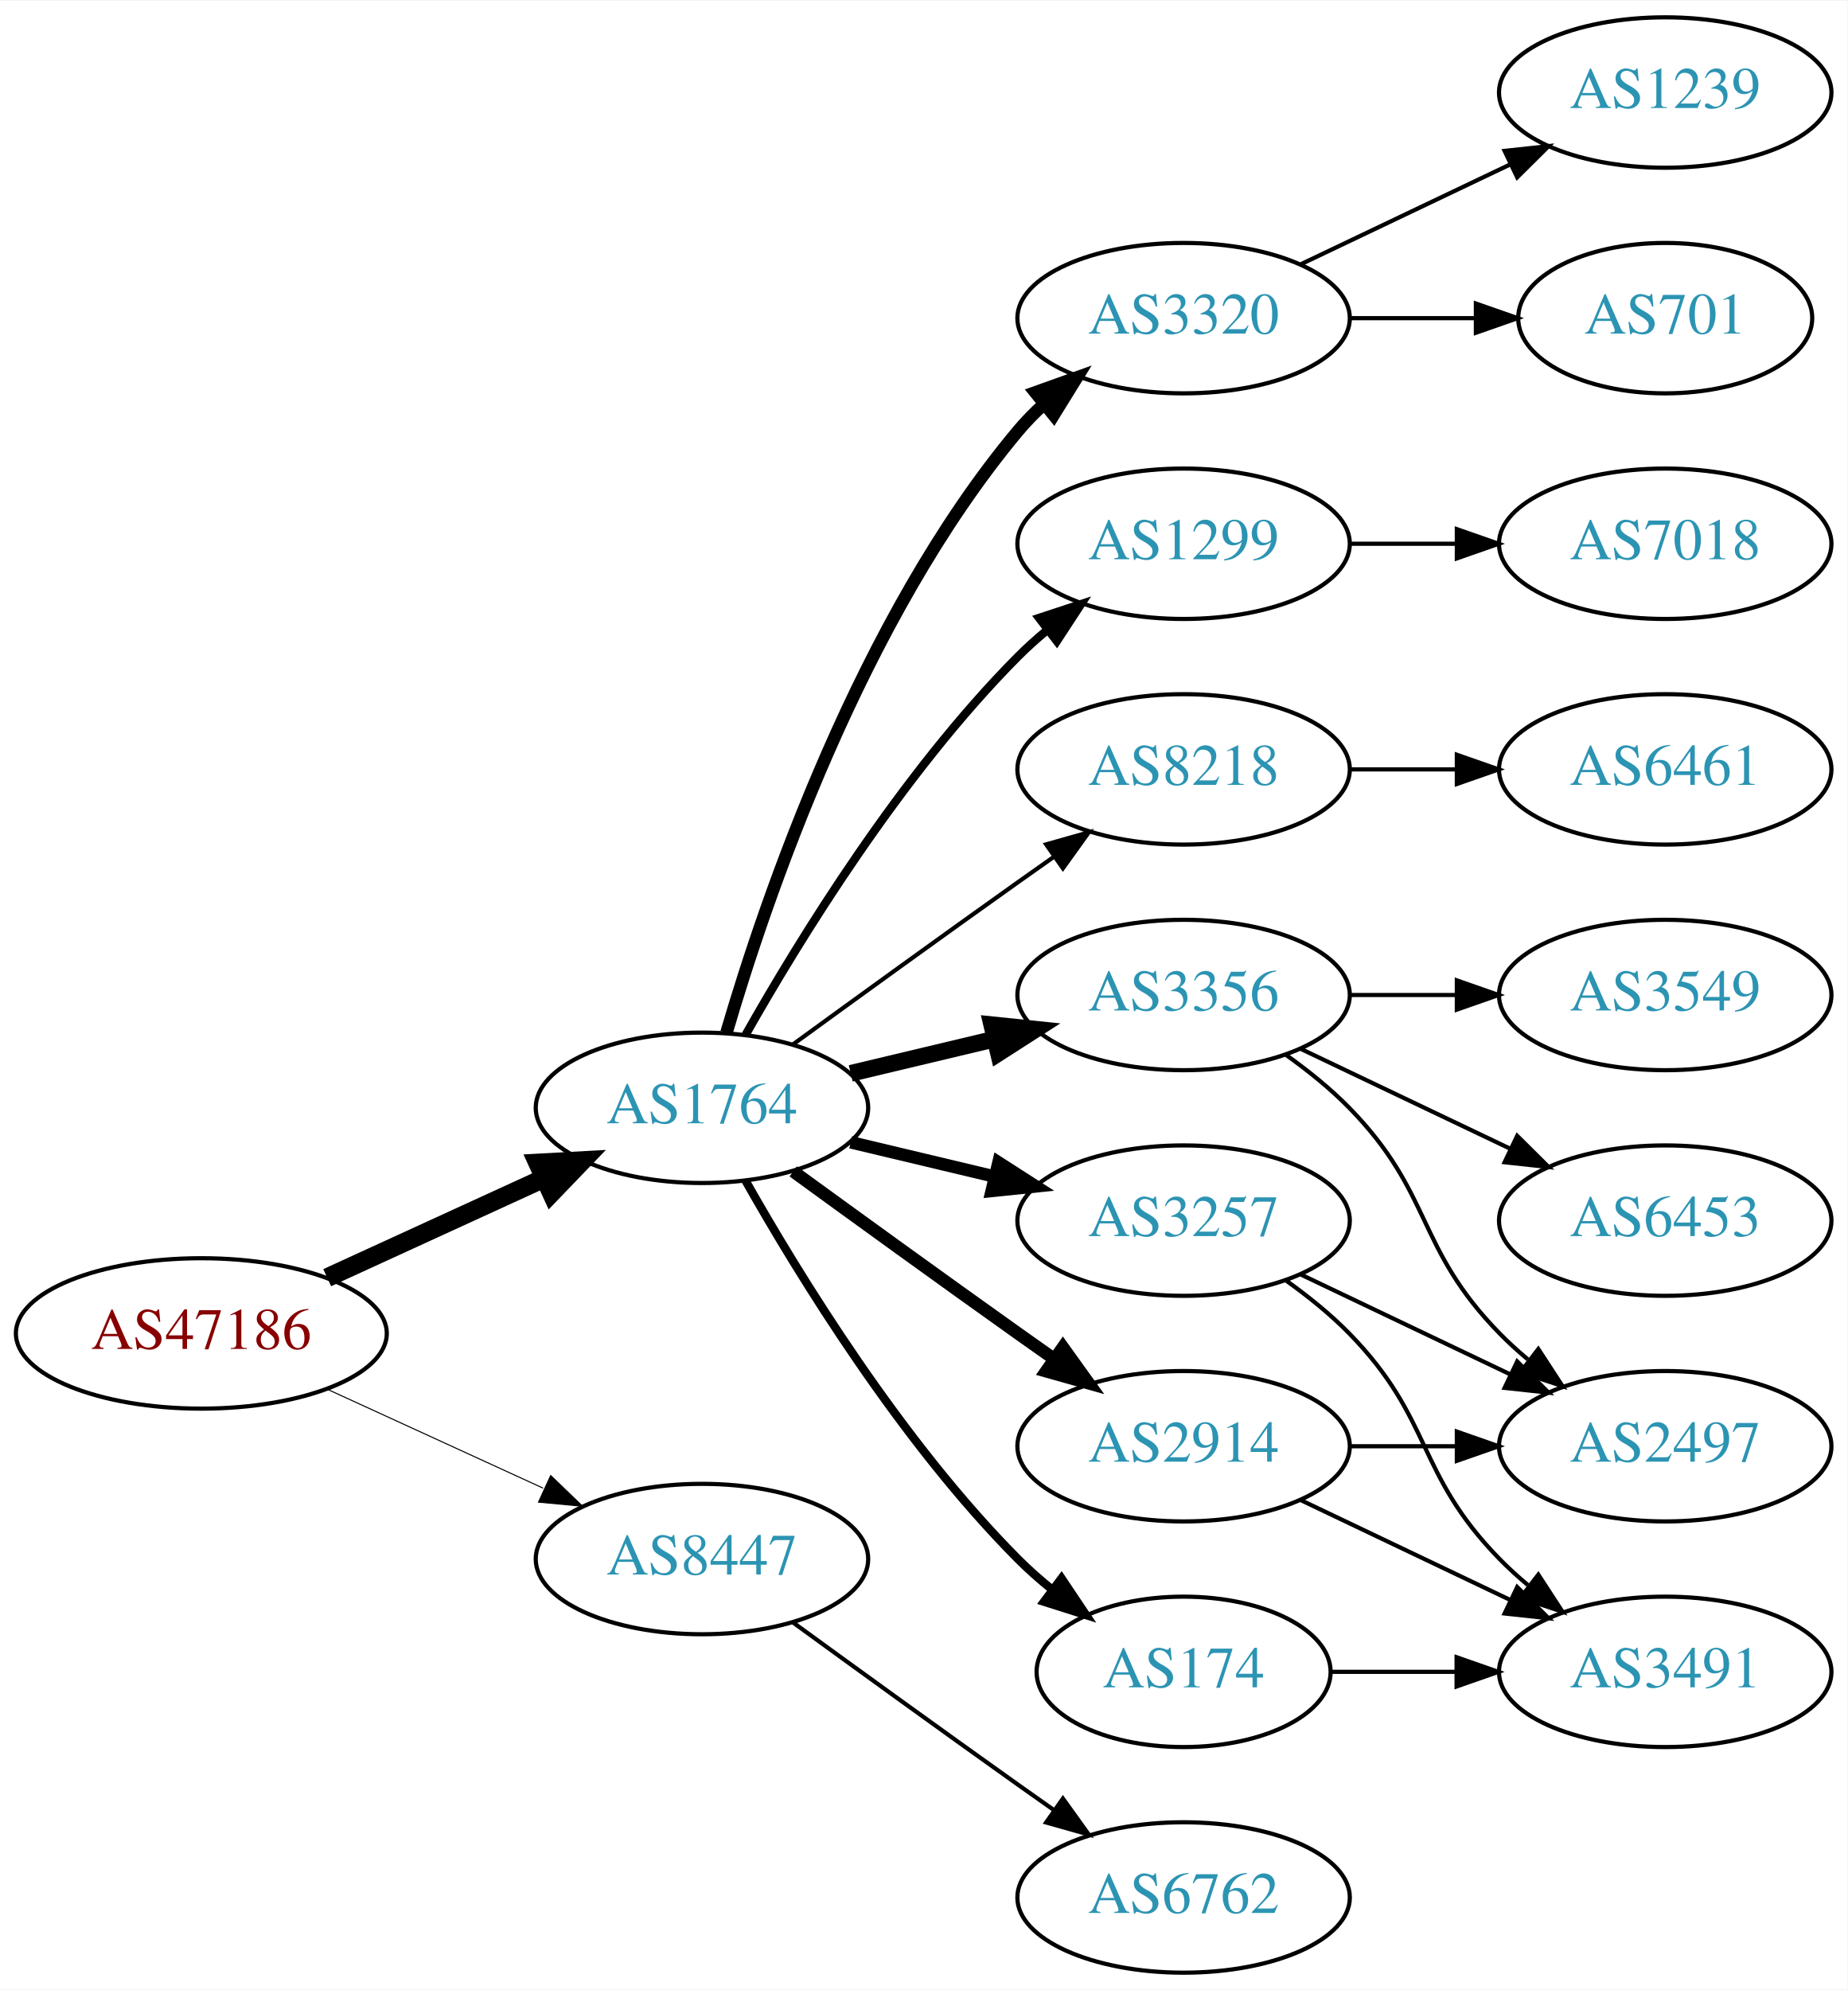
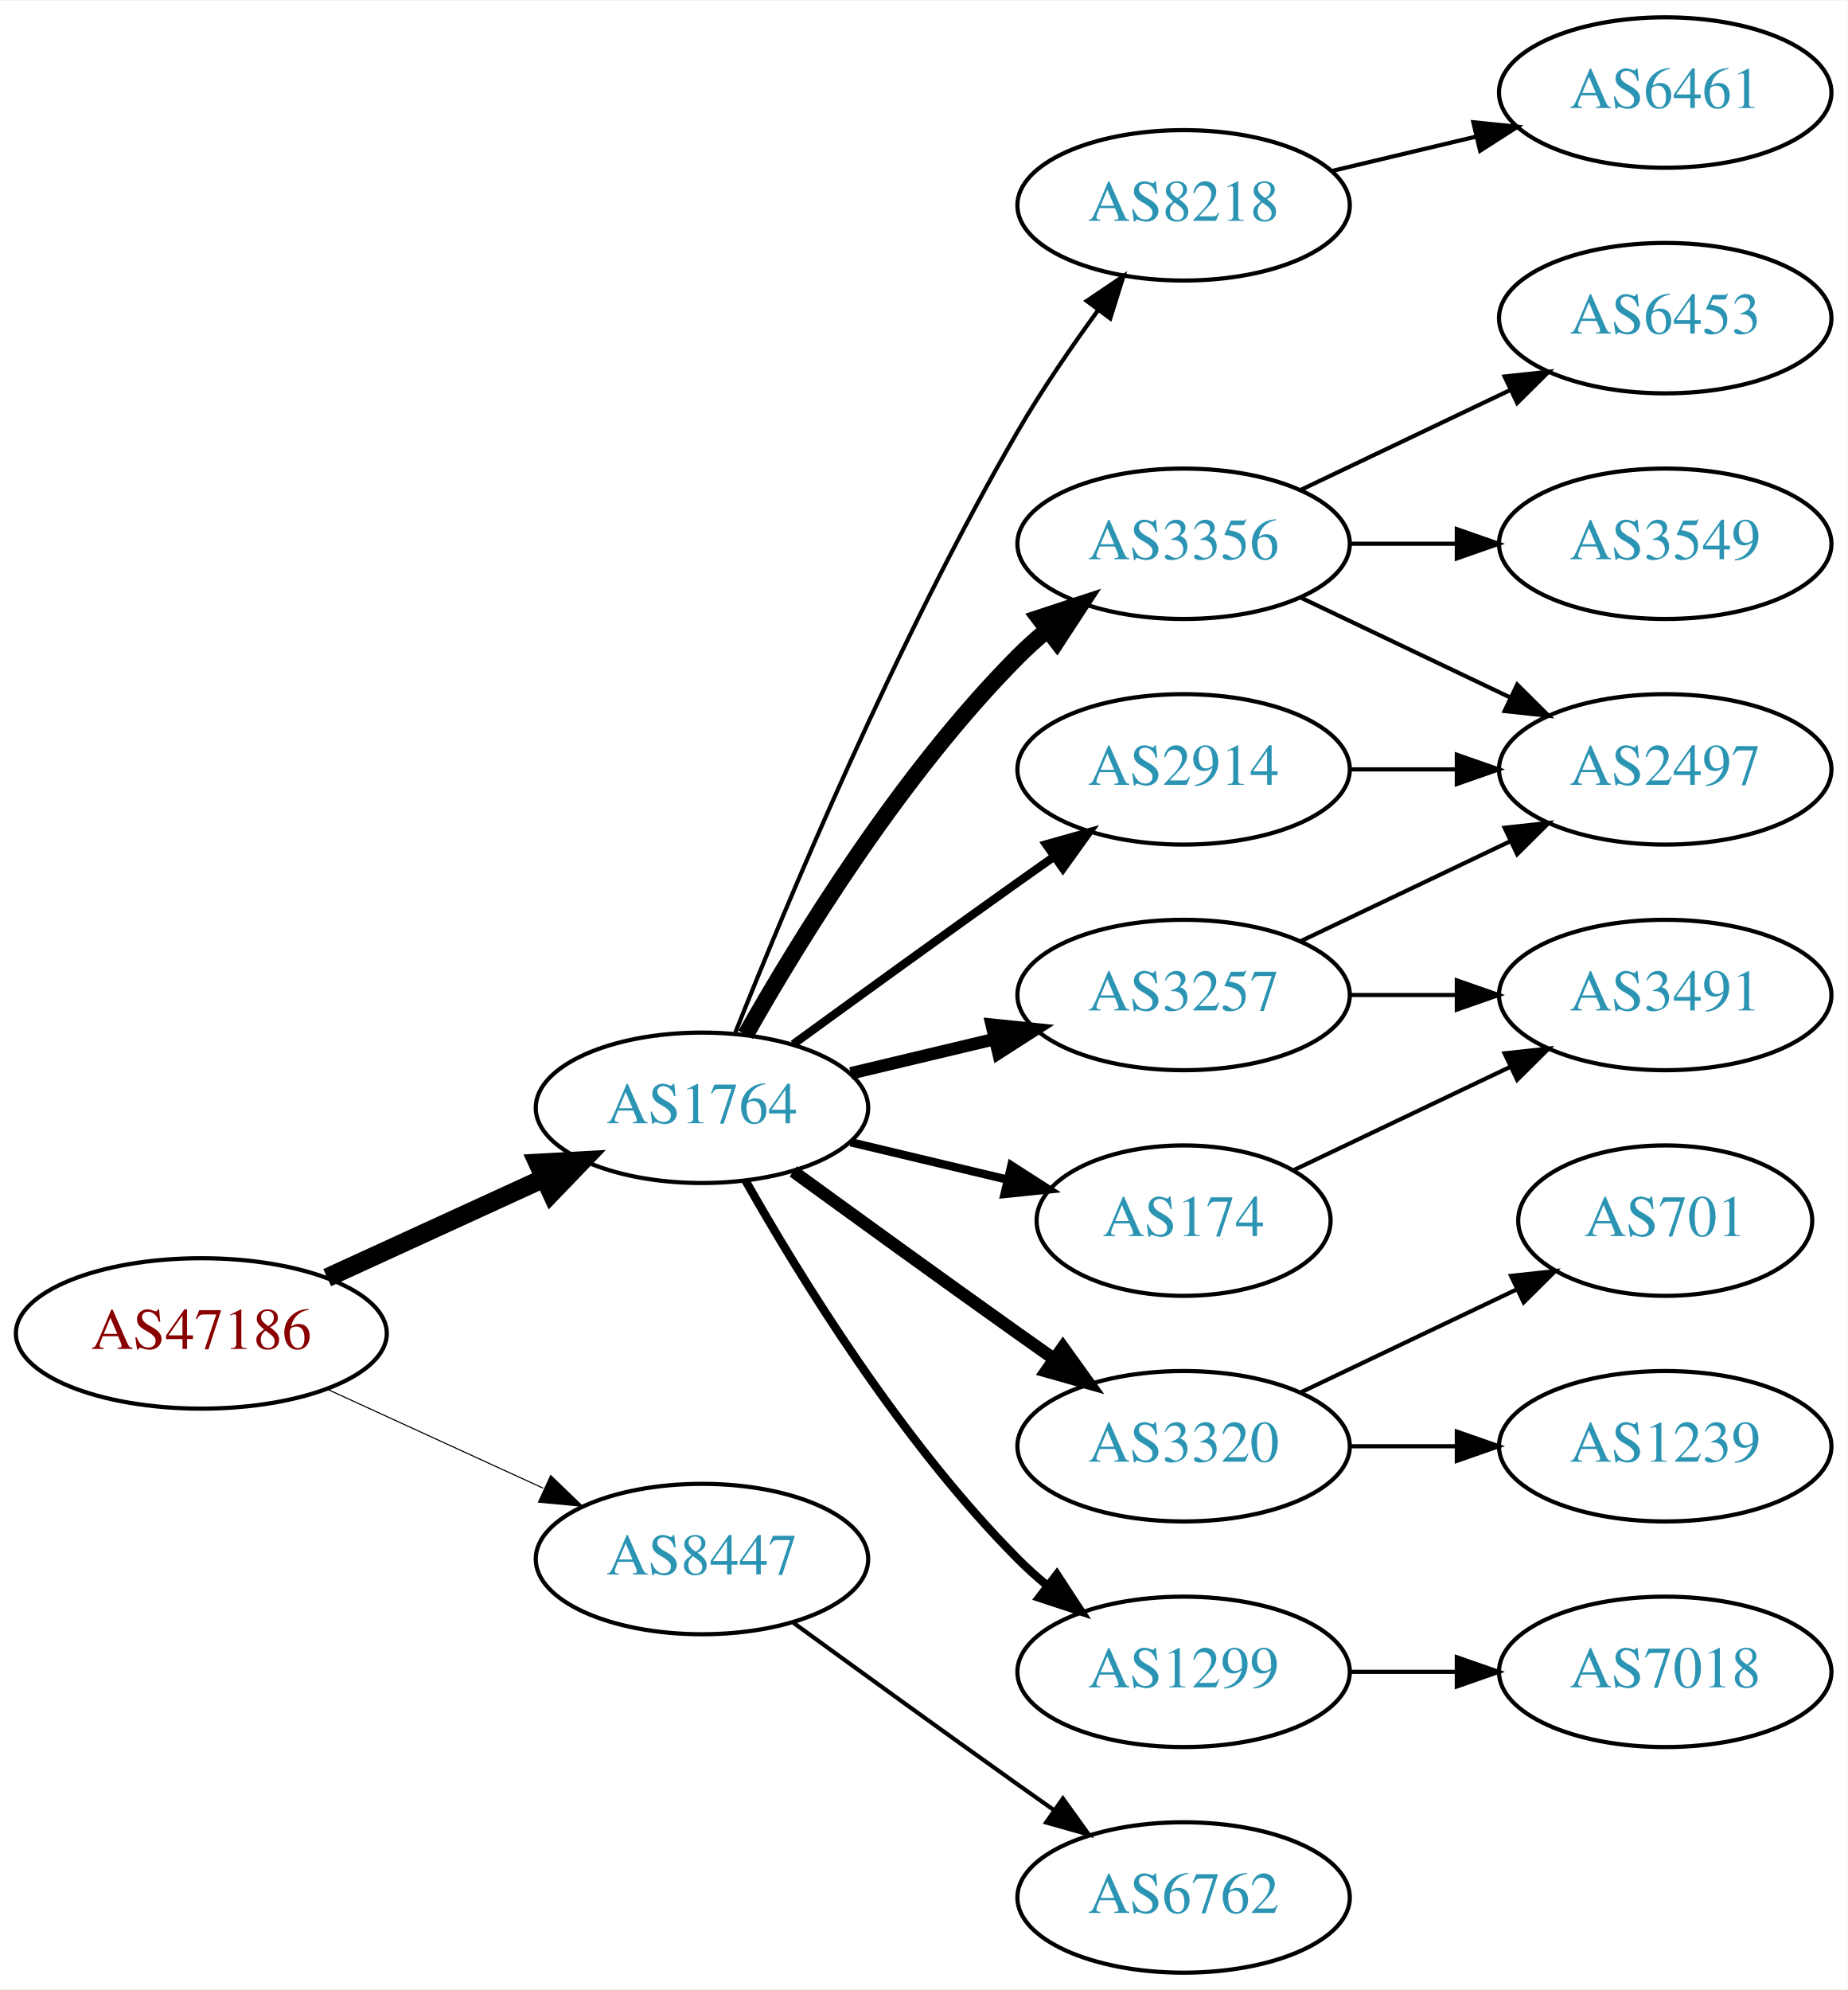
<svg xmlns="http://www.w3.org/2000/svg" xmlns:xlink="http://www.w3.org/1999/xlink" width="442pt" height="476pt" viewBox="0.00 0.00 442.27 476.00">
  <g id="graph0" class="graph" transform="scale(1 1) rotate(0) translate(4 472)">
    <polygon fill="white" stroke="none" points="-4,4 -4,-472 438.271,-472 438.271,4 -4,4" />
    <g id="node1" class="node">
      <g id="a_node1">
        <a xlink:href="/asn/47186" xlink:title="AS47186 ~ Allgemeine Baugesellschaft PORR AG [AT]">
          <ellipse fill="#ffffff" stroke="black" cx="44.196" cy="-153" rx="44.393" ry="18" />
          <text text-anchor="middle" x="44.196" y="-149.3" font-family="Times,serif" font-size="14.00" fill="#880000">AS47186</text>
        </a>
      </g>
    </g>
    <g id="node2" class="node">
      <g id="a_node2">
        <a xlink:href="/asn/1764" xlink:title="AS1764 ~ NEXTLAYER-AS [AT]">
          <ellipse fill="#ffffff" stroke="black" cx="164.039" cy="-207" rx="39.794" ry="18" />
          <text text-anchor="middle" x="164.039" y="-203.3" font-family="Times,serif" font-size="14.00" fill="#2c94b3">AS1764</text>
        </a>
      </g>
    </g>
    <g id="edge1" class="edge">
      <path fill="none" stroke="black" stroke-width="4.5" d="M74.326,-166.348C89.937,-173.502 109.335,-182.391 126.007,-190.03" />
      <polygon fill="black" stroke="black" stroke-width="4.5" points="124.727,-193.775 135.459,-194.362 128.008,-186.616 124.727,-193.775" />
    </g>
    <g id="node3" class="node">
      <g id="a_node3">
        <a xlink:href="/asn/8447" xlink:title="AS8447 ~ A1 Telekom Austria AG [AT]">
          <ellipse fill="#ffffff" stroke="black" cx="164.039" cy="-99" rx="39.794" ry="18" />
          <text text-anchor="middle" x="164.039" y="-95.3" font-family="Times,serif" font-size="14.00" fill="#2c94b3">AS8447</text>
        </a>
      </g>
    </g>
    <g id="edge2" class="edge">
-       <path fill="none" stroke="black" stroke-width="0.25" d="M74.326,-139.652C89.937,-132.498 109.335,-123.609 126.007,-115.97" />
-       <polygon fill="black" stroke="black" stroke-width="0.25" points="127.826,-118.986 135.459,-111.638 124.91,-112.622 127.826,-118.986" />
+       <path fill="none" stroke="black" stroke-width="0.265" d="M74.326,-139.652C89.937,-132.498 109.335,-123.609 126.007,-115.97" />
+       <polygon fill="black" stroke="black" stroke-width="0.265" points="127.826,-118.986 135.459,-111.638 124.91,-112.622 127.826,-118.986" />
    </g>
    <g id="node4" class="node">
      <g id="a_node4">
-         <a xlink:href="/asn/3257" xlink:title="AS3257 ~ GTT [DE]">
-           <ellipse fill="#ffffff" stroke="black" cx="279.332" cy="-180" rx="39.794" ry="18" />
-           <text text-anchor="middle" x="279.332" y="-176.3" font-family="Times,serif" font-size="14.00" fill="#2c94b3">AS3257</text>
+         <a xlink:href="/asn/3356" xlink:title="AS3356 ~ Level 3 Parent, LLC [US]">
+           <ellipse fill="#ffffff" stroke="black" cx="279.332" cy="-342" rx="39.794" ry="18" />
+           <text text-anchor="middle" x="279.332" y="-338.3" font-family="Times,serif" font-size="14.00" fill="#2c94b3">AS3356</text>
        </a>
      </g>
    </g>
    <g id="edge3" class="edge">
-       <path fill="none" stroke="black" stroke-width="3" d="M199.646,-198.752C210.517,-196.162 222.671,-193.265 234.114,-190.538" />
-       <polygon fill="black" stroke="black" stroke-width="3" points="235.02,-193.92 243.936,-188.197 233.397,-187.111 235.02,-193.92" />
+       <path fill="none" stroke="black" stroke-width="4" d="M174.498,-224.49C187.28,-247.096 211.712,-286.886 239.685,-315 241.796,-317.121 244.092,-319.188 246.477,-321.171" />
+       <polygon fill="black" stroke="black" stroke-width="4" points="244.73,-324.242 254.793,-327.556 248.993,-318.69 244.73,-324.242" />
    </g>
    <g id="node5" class="node">
      <g id="a_node5">
-         <a xlink:href="/asn/174" xlink:title="AS174 ~ Cogent Communications [US]">
-           <ellipse fill="#ffffff" stroke="black" cx="279.332" cy="-72" rx="35.194" ry="18" />
-           <text text-anchor="middle" x="279.332" y="-68.3" font-family="Times,serif" font-size="14.00" fill="#2c94b3">AS174</text>
+         <a xlink:href="/asn/3320" xlink:title="AS3320 ~ DTAG [DE]">
+           <ellipse fill="#ffffff" stroke="black" cx="279.332" cy="-126" rx="39.794" ry="18" />
+           <text text-anchor="middle" x="279.332" y="-122.3" font-family="Times,serif" font-size="14.00" fill="#2c94b3">AS3320</text>
        </a>
      </g>
    </g>
    <g id="edge4" class="edge">
-       <path fill="none" stroke="black" stroke-width="2" d="M174.498,-189.51C187.28,-166.904 211.712,-127.114 239.685,-99 242.185,-96.487 244.946,-94.052 247.807,-91.739" />
-       <polygon fill="black" stroke="black" stroke-width="2" points="250.108,-94.389 256.004,-85.587 245.905,-88.79 250.108,-94.389" />
+       <path fill="none" stroke="black" stroke-width="3" d="M185.887,-191.778C200.821,-180.909 221.435,-165.975 239.685,-153 242.506,-150.995 245.449,-148.915 248.397,-146.841" />
+       <polygon fill="black" stroke="black" stroke-width="3" points="250.443,-149.681 256.621,-141.074 246.424,-143.95 250.443,-149.681" />
    </g>
    <g id="node6" class="node">
      <g id="a_node6">
-         <a xlink:href="/asn/3320" xlink:title="AS3320 ~ DTAG [DE]">
-           <ellipse fill="#ffffff" stroke="black" cx="279.332" cy="-396" rx="39.794" ry="18" />
-           <text text-anchor="middle" x="279.332" y="-392.3" font-family="Times,serif" font-size="14.00" fill="#2c94b3">AS3320</text>
+         <a xlink:href="/asn/174" xlink:title="AS174 ~ Cogent Communications [US]">
+           <ellipse fill="#ffffff" stroke="black" cx="279.332" cy="-180" rx="35.194" ry="18" />
+           <text text-anchor="middle" x="279.332" y="-176.3" font-family="Times,serif" font-size="14.00" fill="#2c94b3">AS174</text>
        </a>
      </g>
    </g>
    <g id="edge5" class="edge">
-       <path fill="none" stroke="black" stroke-width="3" d="M169.913,-225.002C179.227,-256.844 202.043,-323.981 239.685,-369 241.555,-371.237 243.654,-373.374 245.88,-375.396" />
-       <polygon fill="black" stroke="black" stroke-width="3" points="243.823,-378.234 253.799,-381.804 248.227,-372.793 243.823,-378.234" />
+       <path fill="none" stroke="black" stroke-width="2" d="M199.646,-198.752C211.44,-195.942 224.745,-192.771 237.013,-189.847" />
+       <polygon fill="black" stroke="black" stroke-width="2" points="238.101,-193.186 247.018,-187.463 236.479,-186.376 238.101,-193.186" />
    </g>
    <g id="node7" class="node">
      <g id="a_node7">
-         <a xlink:href="/asn/1299" xlink:title="AS1299 ~ Telia Carrier [EU]">
-           <ellipse fill="#ffffff" stroke="black" cx="279.332" cy="-342" rx="39.794" ry="18" />
-           <text text-anchor="middle" x="279.332" y="-338.3" font-family="Times,serif" font-size="14.00" fill="#2c94b3">AS1299</text>
+         <a xlink:href="/asn/2914" xlink:title="AS2914 ~ NTT America, Inc. [US]">
+           <ellipse fill="#ffffff" stroke="black" cx="279.332" cy="-288" rx="39.794" ry="18" />
+           <text text-anchor="middle" x="279.332" y="-284.3" font-family="Times,serif" font-size="14.00" fill="#2c94b3">AS2914</text>
        </a>
      </g>
    </g>
    <g id="edge6" class="edge">
-       <path fill="none" stroke="black" stroke-width="2" d="M174.498,-224.49C187.28,-247.096 211.712,-286.886 239.685,-315 241.796,-317.121 244.092,-319.188 246.477,-321.171" />
-       <polygon fill="black" stroke="black" stroke-width="2" points="244.73,-324.242 254.793,-327.556 248.993,-318.69 244.73,-324.242" />
+       <path fill="none" stroke="black" stroke-width="2" d="M185.887,-222.222C200.821,-233.091 221.435,-248.025 239.685,-261 242.506,-263.005 245.449,-265.085 248.397,-267.159" />
+       <polygon fill="black" stroke="black" stroke-width="2" points="246.424,-270.05 256.621,-272.926 250.443,-264.319 246.424,-270.05" />
    </g>
    <g id="node8" class="node">
      <g id="a_node8">
-         <a xlink:href="/asn/3356" xlink:title="AS3356 ~ Level 3 Parent, LLC [US]">
-           <ellipse fill="#ffffff" stroke="black" cx="279.332" cy="-234" rx="39.794" ry="18" />
-           <text text-anchor="middle" x="279.332" y="-230.3" font-family="Times,serif" font-size="14.00" fill="#2c94b3">AS3356</text>
+         <a xlink:href="/asn/1299" xlink:title="AS1299 ~ Telia Carrier [EU]">
+           <ellipse fill="#ffffff" stroke="black" cx="279.332" cy="-72" rx="39.794" ry="18" />
+           <text text-anchor="middle" x="279.332" y="-68.3" font-family="Times,serif" font-size="14.00" fill="#2c94b3">AS1299</text>
        </a>
      </g>
    </g>
    <g id="edge7" class="edge">
-       <path fill="none" stroke="black" stroke-width="4" d="M199.646,-215.248C210.517,-217.838 222.671,-220.735 234.114,-223.462" />
-       <polygon fill="black" stroke="black" stroke-width="4" points="233.397,-226.889 243.936,-225.803 235.02,-220.08 233.397,-226.889" />
+       <path fill="none" stroke="black" stroke-width="2" d="M174.498,-189.51C187.28,-166.904 211.712,-127.114 239.685,-99 241.796,-96.879 244.092,-94.812 246.477,-92.829" />
+       <polygon fill="black" stroke="black" stroke-width="2" points="248.993,-95.31 254.793,-86.444 244.73,-89.758 248.993,-95.31" />
    </g>
    <g id="node9" class="node">
      <g id="a_node9">
-         <a xlink:href="/asn/2914" xlink:title="AS2914 ~ NTT America, Inc. [US]">
-           <ellipse fill="#ffffff" stroke="black" cx="279.332" cy="-126" rx="39.794" ry="18" />
-           <text text-anchor="middle" x="279.332" y="-122.3" font-family="Times,serif" font-size="14.00" fill="#2c94b3">AS2914</text>
+         <a xlink:href="/asn/8218" xlink:title="AS8218 ~ legacy Neotelecoms [FR]">
+           <ellipse fill="#ffffff" stroke="black" cx="279.332" cy="-423" rx="39.794" ry="18" />
+           <text text-anchor="middle" x="279.332" y="-419.3" font-family="Times,serif" font-size="14.00" fill="#2c94b3">AS8218</text>
        </a>
      </g>
    </g>
    <g id="edge8" class="edge">
-       <path fill="none" stroke="black" stroke-width="3" d="M185.887,-191.778C200.821,-180.909 221.435,-165.975 239.685,-153 242.506,-150.995 245.449,-148.915 248.397,-146.841" />
-       <polygon fill="black" stroke="black" stroke-width="3" points="250.443,-149.681 256.621,-141.074 246.424,-143.95 250.443,-149.681" />
+       <path fill="none" stroke="black" d="M172.042,-225.051C184.169,-255.57 210.587,-318.933 239.685,-369 245.392,-378.819 252.43,-389.078 258.929,-397.984" />
+       <polygon fill="black" stroke="black" points="256.155,-400.119 264.934,-406.05 261.77,-395.938 256.155,-400.119" />
    </g>
    <g id="node10" class="node">
      <g id="a_node10">
-         <a xlink:href="/asn/8218" xlink:title="AS8218 ~ legacy Neotelecoms [FR]">
-           <ellipse fill="#ffffff" stroke="black" cx="279.332" cy="-288" rx="39.794" ry="18" />
-           <text text-anchor="middle" x="279.332" y="-284.3" font-family="Times,serif" font-size="14.00" fill="#2c94b3">AS8218</text>
+         <a xlink:href="/asn/3257" xlink:title="AS3257 ~ GTT [DE]">
+           <ellipse fill="#ffffff" stroke="black" cx="279.332" cy="-234" rx="39.794" ry="18" />
+           <text text-anchor="middle" x="279.332" y="-230.3" font-family="Times,serif" font-size="14.00" fill="#2c94b3">AS3257</text>
        </a>
      </g>
    </g>
    <g id="edge9" class="edge">
-       <path fill="none" stroke="black" d="M185.887,-222.222C200.821,-233.091 221.435,-248.025 239.685,-261 242.506,-263.005 245.449,-265.085 248.397,-267.159" />
-       <polygon fill="black" stroke="black" points="246.424,-270.05 256.621,-272.926 250.443,-264.319 246.424,-270.05" />
+       <path fill="none" stroke="black" stroke-width="3" d="M199.646,-215.248C210.517,-217.838 222.671,-220.735 234.114,-223.462" />
+       <polygon fill="black" stroke="black" stroke-width="3" points="233.397,-226.889 243.936,-225.803 235.02,-220.08 233.397,-226.889" />
    </g>
    <g id="node19" class="node">
      <g id="a_node19">
        <a xlink:href="/asn/6762" xlink:title="AS6762 ~ TELECOM ITALIA SPARKLE S.p.A. [IT]">
          <ellipse fill="#ffffff" stroke="black" cx="279.332" cy="-18" rx="39.794" ry="18" />
          <text text-anchor="middle" x="279.332" y="-14.3" font-family="Times,serif" font-size="14.00" fill="#2c94b3">AS6762</text>
        </a>
      </g>
    </g>
-     <g id="edge22" class="edge">
+     <g id="edge21" class="edge">
      <path fill="none" stroke="black" d="M185.887,-83.778C200.821,-72.909 221.435,-57.975 239.685,-45 242.506,-42.995 245.449,-40.915 248.397,-38.841" />
      <polygon fill="black" stroke="black" points="250.443,-41.681 256.621,-33.074 246.424,-35.95 250.443,-41.681" />
    </g>
+     <g id="node12" class="node">
+       <g id="a_node12">
+         <a xlink:href="/asn/2497" xlink:title="AS2497 ~ Internet Initiative Japan Inc. [JP]">
+           <ellipse fill="#ffffff" stroke="black" cx="394.625" cy="-288" rx="39.794" ry="18" />
+           <text text-anchor="middle" x="394.625" y="-284.3" font-family="Times,serif" font-size="14.00" fill="#2c94b3">AS2497</text>
+         </a>
+       </g>
+     </g>
+     <g id="edge15" class="edge">
+       <path fill="none" stroke="black" d="M307.468,-329.066C322.462,-321.919 341.283,-312.948 357.506,-305.215" />
+       <polygon fill="black" stroke="black" points="359.188,-308.291 366.71,-300.829 356.177,-301.972 359.188,-308.291" />
+     </g>
+     <g id="node15" class="node">
+       <g id="a_node15">
+         <a xlink:href="/asn/3549" xlink:title="AS3549 ~ Level 3 Parent, LLC [US]">
+           <ellipse fill="#ffffff" stroke="black" cx="394.625" cy="-342" rx="39.794" ry="18" />
+           <text text-anchor="middle" x="394.625" y="-338.3" font-family="Times,serif" font-size="14.00" fill="#2c94b3">AS3549</text>
+         </a>
+       </g>
+     </g>
+     <g id="edge14" class="edge">
+       <path fill="none" stroke="black" d="M319.004,-342C327.207,-342 335.971,-342 344.503,-342" />
+       <polygon fill="black" stroke="black" points="344.742,-345.5 354.742,-342 344.742,-338.5 344.742,-345.5" />
+     </g>
+     <g id="node16" class="node">
+       <g id="a_node16">
+         <a xlink:href="/asn/6453" xlink:title="AS6453 ~ TATA COMMUNICATIONS (AMERICA) INC [US]">
+           <ellipse fill="#ffffff" stroke="black" cx="394.625" cy="-396" rx="39.794" ry="18" />
+           <text text-anchor="middle" x="394.625" y="-392.3" font-family="Times,serif" font-size="14.00" fill="#2c94b3">AS6453</text>
+         </a>
+       </g>
+     </g>
+     <g id="edge16" class="edge">
+       <path fill="none" stroke="black" d="M307.468,-354.934C322.462,-362.081 341.283,-371.052 357.506,-378.785" />
+       <polygon fill="black" stroke="black" points="356.177,-382.028 366.71,-383.171 359.188,-375.709 356.177,-382.028" />
+     </g>
+     <g id="node17" class="node">
+       <g id="a_node17">
+         <a xlink:href="/asn/1239" xlink:title="AS1239 ~ Sprint [US]">
+           <ellipse fill="#ffffff" stroke="black" cx="394.625" cy="-126" rx="39.794" ry="18" />
+           <text text-anchor="middle" x="394.625" y="-122.3" font-family="Times,serif" font-size="14.00" fill="#2c94b3">AS1239</text>
+         </a>
+       </g>
+     </g>
+     <g id="edge19" class="edge">
+       <path fill="none" stroke="black" d="M319.004,-126C327.207,-126 335.971,-126 344.503,-126" />
+       <polygon fill="black" stroke="black" points="344.742,-129.5 354.742,-126 344.742,-122.5 344.742,-129.5" />
+     </g>
+     <g id="node18" class="node">
+       <g id="a_node18">
+         <a xlink:href="/asn/701" xlink:title="AS701 ~ UUNET [US]">
+           <ellipse fill="#ffffff" stroke="black" cx="394.625" cy="-180" rx="35.194" ry="18" />
+           <text text-anchor="middle" x="394.625" y="-176.3" font-family="Times,serif" font-size="14.00" fill="#2c94b3">AS701</text>
+         </a>
+       </g>
+     </g>
+     <g id="edge20" class="edge">
+       <path fill="none" stroke="black" d="M307.468,-138.934C322.9,-146.29 342.385,-155.577 358.92,-163.459" />
+       <polygon fill="black" stroke="black" points="357.729,-166.768 368.262,-167.911 360.741,-160.449 357.729,-166.768" />
+     </g>
    <g id="node11" class="node">
      <g id="a_node11">
-         <a xlink:href="/asn/2497" xlink:title="AS2497 ~ Internet Initiative Japan Inc. [JP]">
-           <ellipse fill="#ffffff" stroke="black" cx="394.625" cy="-126" rx="39.794" ry="18" />
-           <text text-anchor="middle" x="394.625" y="-122.3" font-family="Times,serif" font-size="14.00" fill="#2c94b3">AS2497</text>
+         <a xlink:href="/asn/3491" xlink:title="AS3491 ~ PCCW Global, Inc. [US]">
+           <ellipse fill="#ffffff" stroke="black" cx="394.625" cy="-234" rx="39.794" ry="18" />
+           <text text-anchor="middle" x="394.625" y="-230.3" font-family="Times,serif" font-size="14.00" fill="#2c94b3">AS3491</text>
        </a>
      </g>
    </g>
    <g id="edge10" class="edge">
-       <path fill="none" stroke="black" d="M307.468,-167.066C322.462,-159.919 341.283,-150.948 357.506,-143.215" />
-       <polygon fill="black" stroke="black" points="359.188,-146.291 366.71,-138.829 356.177,-139.972 359.188,-146.291" />
-     </g>
-     <g id="node12" class="node">
-       <g id="a_node12">
-         <a xlink:href="/asn/3491" xlink:title="AS3491 ~ PCCW Global, Inc. [US]">
-           <ellipse fill="#ffffff" stroke="black" cx="394.625" cy="-72" rx="39.794" ry="18" />
-           <text text-anchor="middle" x="394.625" y="-68.3" font-family="Times,serif" font-size="14.00" fill="#2c94b3">AS3491</text>
-         </a>
-       </g>
+       <path fill="none" stroke="black" d="M305.757,-192.119C321.059,-199.413 340.783,-208.814 357.665,-216.86" />
+       <polygon fill="black" stroke="black" points="356.172,-220.026 366.705,-221.169 359.184,-213.707 356.172,-220.026" />
    </g>
    <g id="edge11" class="edge">
-       <path fill="none" stroke="black" d="M303.926,-165.611C309.182,-161.852 314.513,-157.563 318.978,-153 339.151,-132.383 334.806,-119.617 354.978,-99 357.071,-96.861 359.354,-94.782 361.731,-92.79" />
-       <polygon fill="black" stroke="black" points="364.249,-95.268 370.031,-86.389 359.974,-89.725 364.249,-95.268" />
-     </g>
-     <g id="edge21" class="edge">
-       <path fill="none" stroke="black" d="M314.631,-72C324.008,-72 334.358,-72 344.393,-72" />
-       <polygon fill="black" stroke="black" points="344.681,-75.5 354.681,-72 344.681,-68.5 344.681,-75.5" />
-     </g>
-     <g id="node16" class="node">
-       <g id="a_node16">
-         <a xlink:href="/asn/1239" xlink:title="AS1239 ~ Sprint [US]">
-           <ellipse fill="#ffffff" stroke="black" cx="394.625" cy="-450" rx="39.794" ry="18" />
-           <text text-anchor="middle" x="394.625" y="-446.3" font-family="Times,serif" font-size="14.00" fill="#2c94b3">AS1239</text>
-         </a>
-       </g>
-     </g>
-     <g id="edge18" class="edge">
-       <path fill="none" stroke="black" d="M307.468,-408.934C322.462,-416.081 341.283,-425.052 357.506,-432.785" />
-       <polygon fill="black" stroke="black" points="356.177,-436.028 366.71,-437.171 359.188,-429.709 356.177,-436.028" />
-     </g>
-     <g id="node17" class="node">
-       <g id="a_node17">
-         <a xlink:href="/asn/701" xlink:title="AS701 ~ UUNET [US]">
-           <ellipse fill="#ffffff" stroke="black" cx="394.625" cy="-396" rx="35.194" ry="18" />
-           <text text-anchor="middle" x="394.625" y="-392.3" font-family="Times,serif" font-size="14.00" fill="#2c94b3">AS701</text>
-         </a>
-       </g>
-     </g>
-     <g id="edge19" class="edge">
-       <path fill="none" stroke="black" d="M319.004,-396C328.709,-396 339.2,-396 349.163,-396" />
-       <polygon fill="black" stroke="black" points="349.299,-399.5 359.299,-396 349.299,-392.5 349.299,-399.5" />
+       <path fill="none" stroke="black" d="M319.004,-288C327.207,-288 335.971,-288 344.503,-288" />
+       <polygon fill="black" stroke="black" points="344.742,-291.5 354.742,-288 344.742,-284.5 344.742,-291.5" />
    </g>
    <g id="node13" class="node">
      <g id="a_node13">
        <a xlink:href="/asn/7018" xlink:title="AS7018 ~ AT&amp;T Services, Inc. [US]">
-           <ellipse fill="#ffffff" stroke="black" cx="394.625" cy="-342" rx="39.794" ry="18" />
-           <text text-anchor="middle" x="394.625" y="-338.3" font-family="Times,serif" font-size="14.00" fill="#2c94b3">AS7018</text>
+           <ellipse fill="#ffffff" stroke="black" cx="394.625" cy="-72" rx="39.794" ry="18" />
+           <text text-anchor="middle" x="394.625" y="-68.3" font-family="Times,serif" font-size="14.00" fill="#2c94b3">AS7018</text>
        </a>
      </g>
    </g>
    <g id="edge12" class="edge">
-       <path fill="none" stroke="black" d="M319.004,-342C327.207,-342 335.971,-342 344.503,-342" />
-       <polygon fill="black" stroke="black" points="344.742,-345.5 354.742,-342 344.742,-338.5 344.742,-345.5" />
-     </g>
-     <g id="edge15" class="edge">
-       <path fill="none" stroke="black" d="M303.926,-219.611C309.182,-215.852 314.513,-211.563 318.978,-207 339.151,-186.383 334.806,-173.617 354.978,-153 357.071,-150.861 359.354,-148.782 361.731,-146.79" />
-       <polygon fill="black" stroke="black" points="364.249,-149.268 370.031,-140.389 359.974,-143.725 364.249,-149.268" />
+       <path fill="none" stroke="black" d="M319.004,-72C327.207,-72 335.971,-72 344.503,-72" />
+       <polygon fill="black" stroke="black" points="344.742,-75.5 354.742,-72 344.742,-68.5 344.742,-75.5" />
    </g>
    <g id="node14" class="node">
      <g id="a_node14">
-         <a xlink:href="/asn/3549" xlink:title="AS3549 ~ Level 3 Parent, LLC [US]">
-           <ellipse fill="#ffffff" stroke="black" cx="394.625" cy="-234" rx="39.794" ry="18" />
-           <text text-anchor="middle" x="394.625" y="-230.3" font-family="Times,serif" font-size="14.00" fill="#2c94b3">AS3549</text>
+         <a xlink:href="/asn/6461" xlink:title="AS6461 ~ Zayo Bandwidth [US]">
+           <ellipse fill="#ffffff" stroke="black" cx="394.625" cy="-450" rx="39.794" ry="18" />
+           <text text-anchor="middle" x="394.625" y="-446.3" font-family="Times,serif" font-size="14.00" fill="#2c94b3">AS6461</text>
        </a>
      </g>
    </g>
    <g id="edge13" class="edge">
+       <path fill="none" stroke="black" d="M314.939,-431.248C325.81,-433.838 337.964,-436.735 349.407,-439.462" />
+       <polygon fill="black" stroke="black" points="348.69,-442.889 359.229,-441.803 350.313,-436.08 348.69,-442.889" />
+     </g>
+     <g id="edge18" class="edge">
      <path fill="none" stroke="black" d="M319.004,-234C327.207,-234 335.971,-234 344.503,-234" />
      <polygon fill="black" stroke="black" points="344.742,-237.5 354.742,-234 344.742,-230.5 344.742,-237.5" />
    </g>
-     <g id="node15" class="node">
-       <g id="a_node15">
-         <a xlink:href="/asn/6453" xlink:title="AS6453 ~ TATA COMMUNICATIONS (AMERICA) INC [US]">
-           <ellipse fill="#ffffff" stroke="black" cx="394.625" cy="-180" rx="39.794" ry="18" />
-           <text text-anchor="middle" x="394.625" y="-176.3" font-family="Times,serif" font-size="14.00" fill="#2c94b3">AS6453</text>
-         </a>
-       </g>
-     </g>
-     <g id="edge14" class="edge">
-       <path fill="none" stroke="black" d="M307.468,-221.066C322.462,-213.919 341.283,-204.948 357.506,-197.215" />
-       <polygon fill="black" stroke="black" points="359.188,-200.291 366.71,-192.829 356.177,-193.972 359.188,-200.291" />
-     </g>
    <g id="edge17" class="edge">
-       <path fill="none" stroke="black" d="M319.004,-126C327.207,-126 335.971,-126 344.503,-126" />
-       <polygon fill="black" stroke="black" points="344.742,-129.5 354.742,-126 344.742,-122.5 344.742,-129.5" />
-     </g>
-     <g id="edge16" class="edge">
-       <path fill="none" stroke="black" d="M307.468,-113.066C322.462,-105.919 341.283,-96.948 357.506,-89.215" />
-       <polygon fill="black" stroke="black" points="359.188,-92.291 366.71,-84.829 356.177,-85.972 359.188,-92.291" />
-     </g>
-     <g id="node18" class="node">
-       <g id="a_node18">
-         <a xlink:href="/asn/6461" xlink:title="AS6461 ~ Zayo Bandwidth [US]">
-           <ellipse fill="#ffffff" stroke="black" cx="394.625" cy="-288" rx="39.794" ry="18" />
-           <text text-anchor="middle" x="394.625" y="-284.3" font-family="Times,serif" font-size="14.00" fill="#2c94b3">AS6461</text>
-         </a>
-       </g>
-     </g>
-     <g id="edge20" class="edge">
-       <path fill="none" stroke="black" d="M319.004,-288C327.207,-288 335.971,-288 344.503,-288" />
-       <polygon fill="black" stroke="black" points="344.742,-291.5 354.742,-288 344.742,-284.5 344.742,-291.5" />
+       <path fill="none" stroke="black" d="M307.468,-246.934C322.462,-254.081 341.283,-263.052 357.506,-270.785" />
+       <polygon fill="black" stroke="black" points="356.177,-274.028 366.71,-275.171 359.188,-267.709 356.177,-274.028" />
    </g>
  </g>
</svg>
